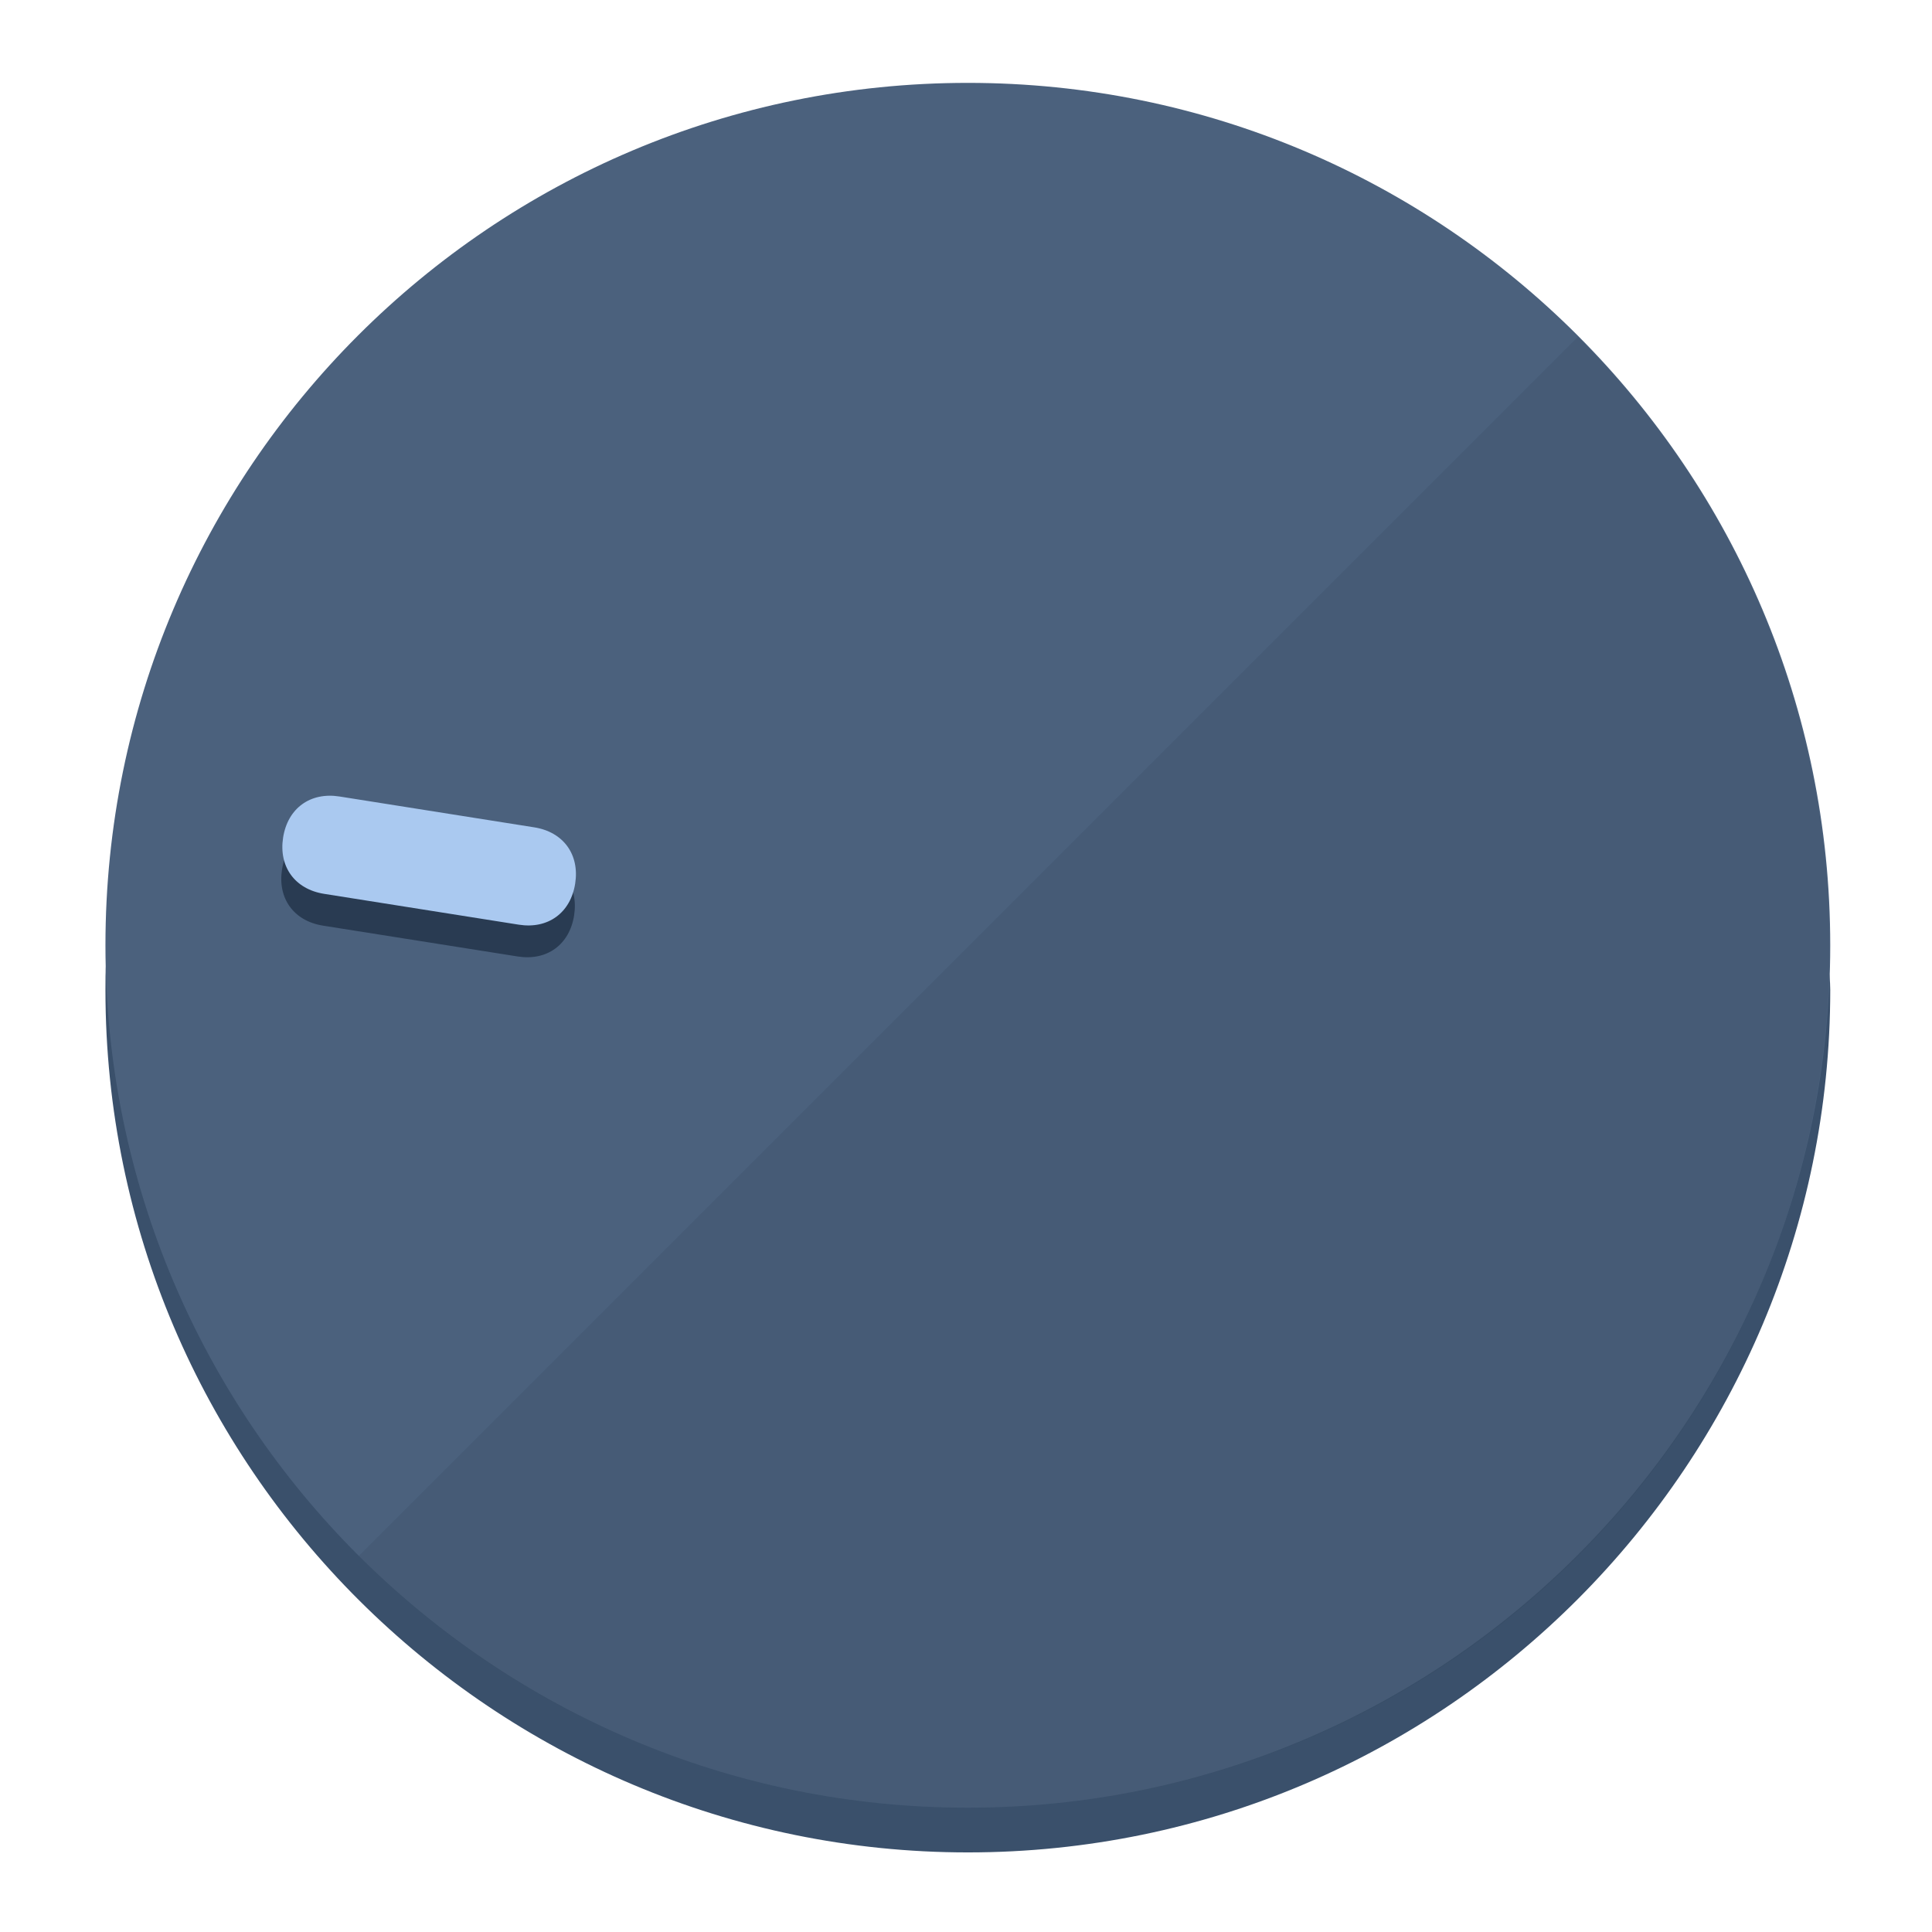
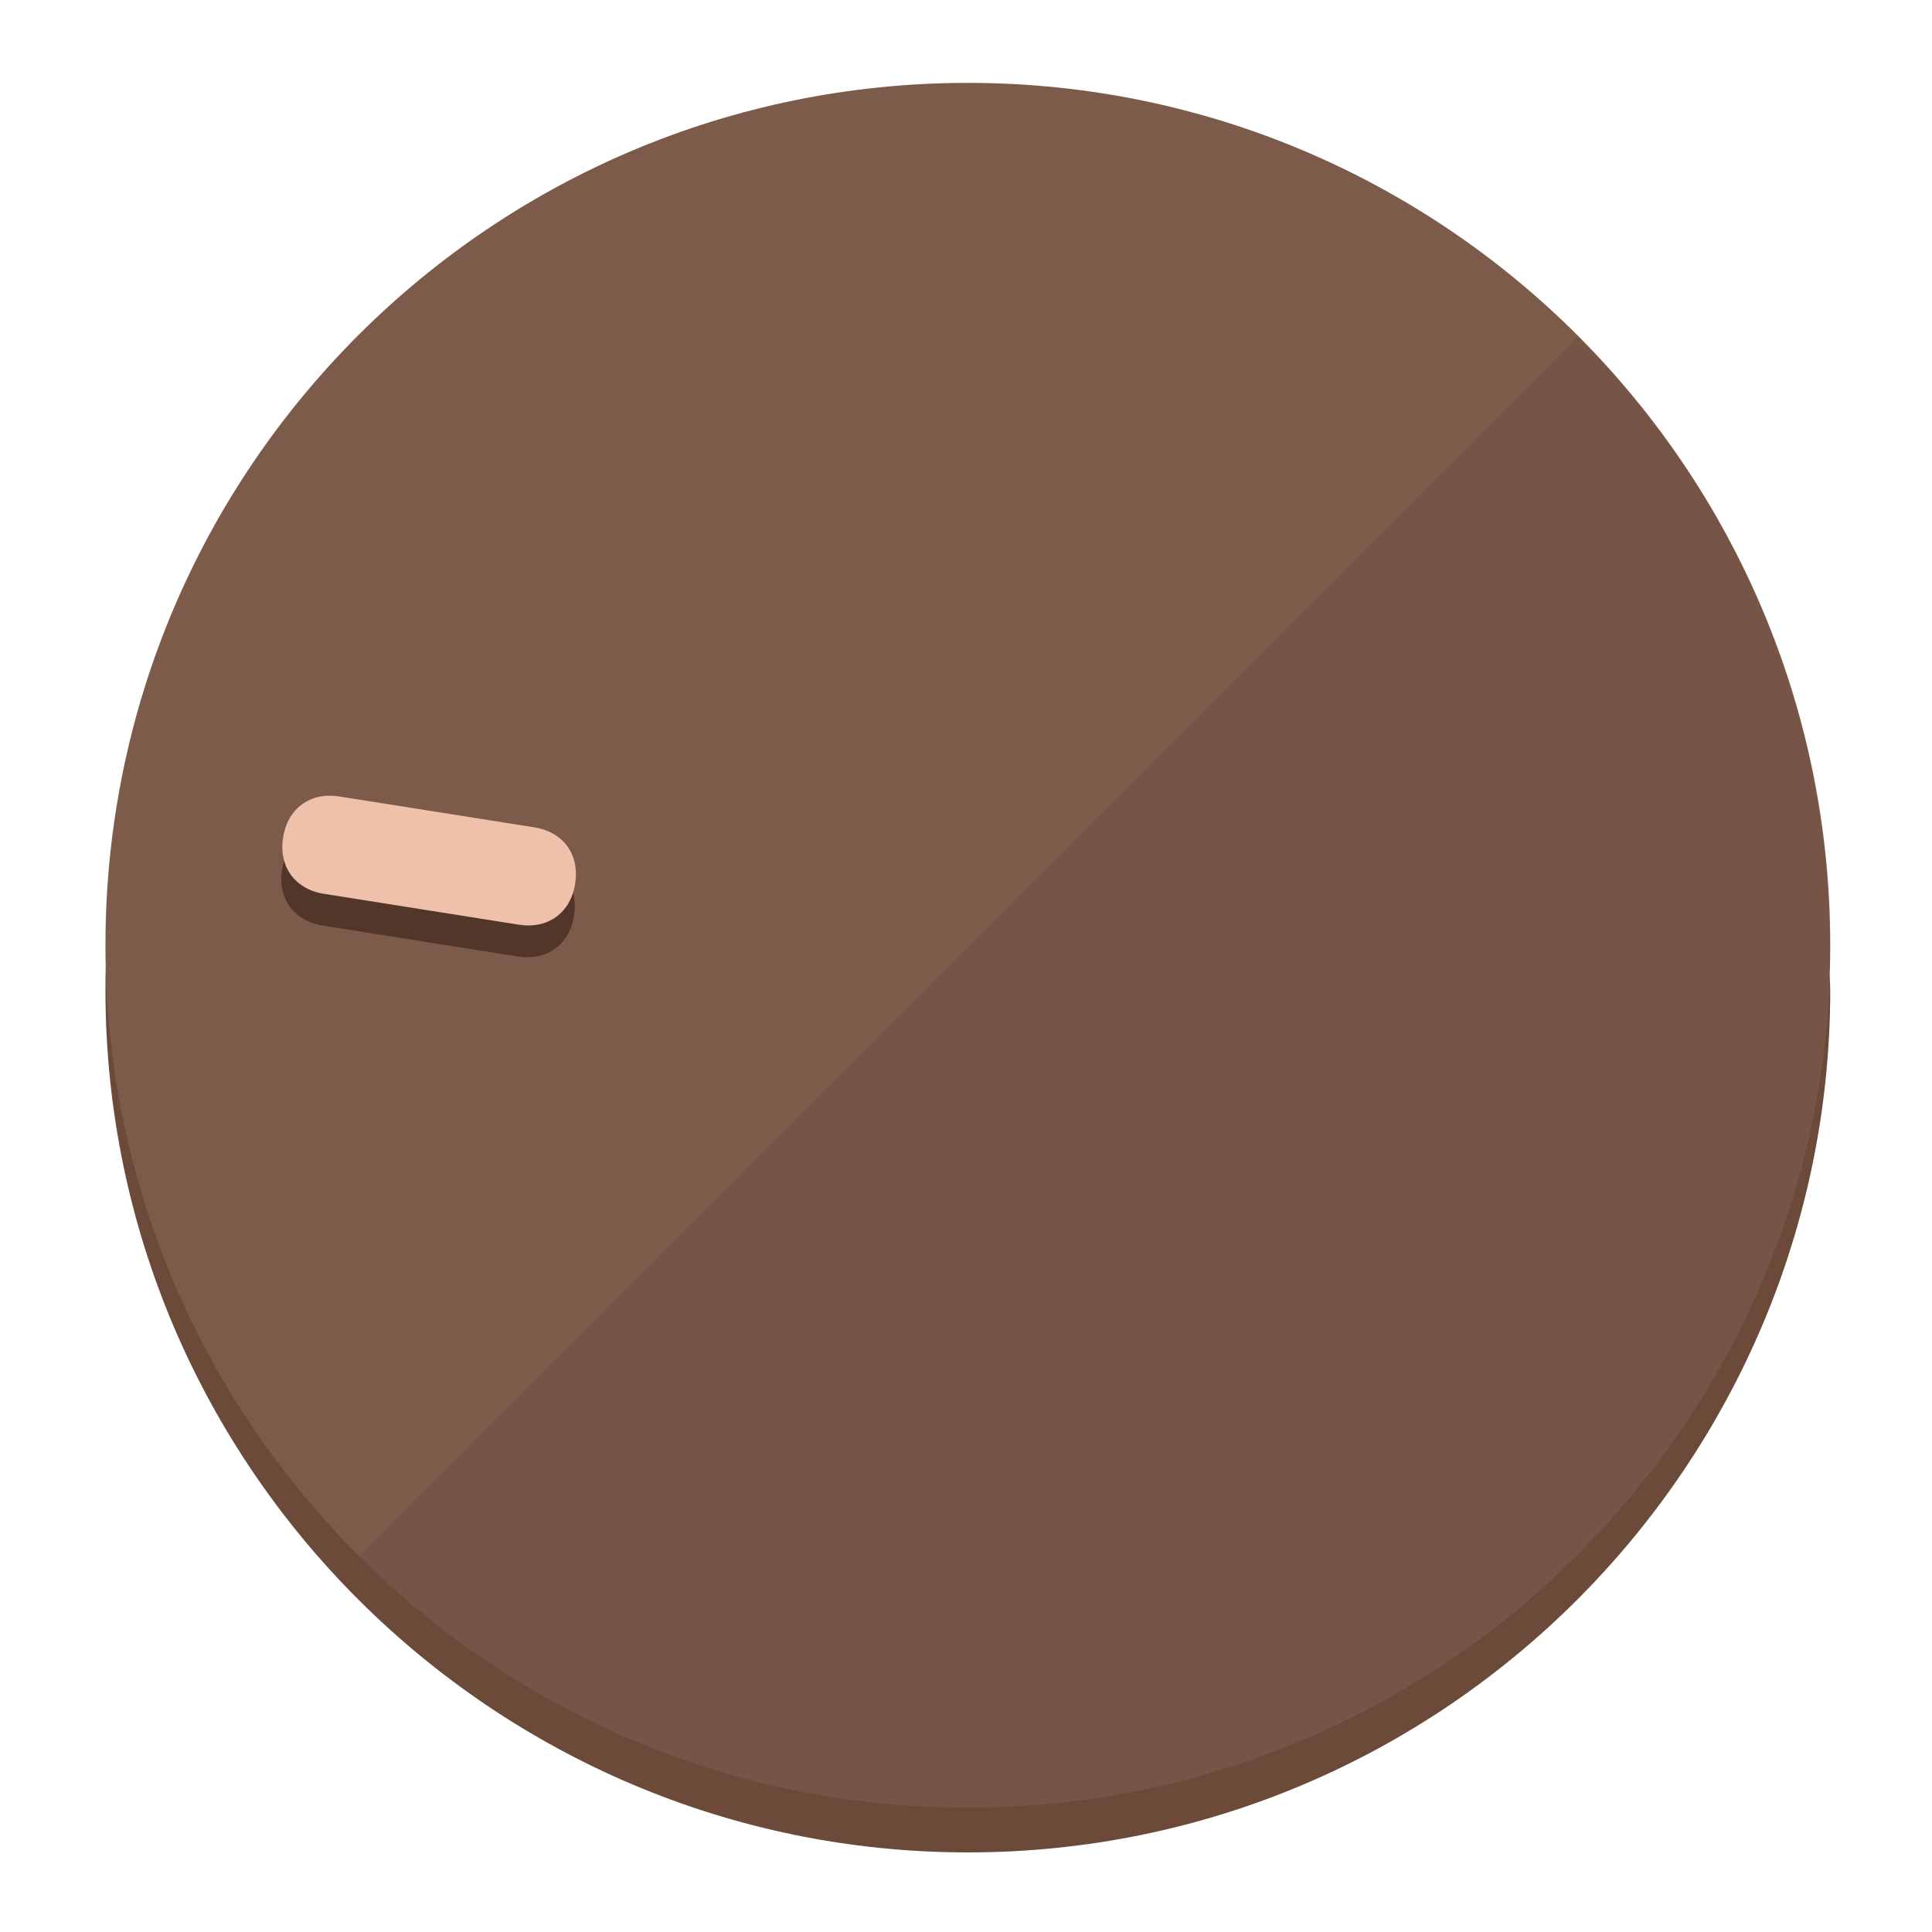
<svg xmlns="http://www.w3.org/2000/svg" height="120px" width="120px" version="1.1" id="Layer_1" viewBox="0 0 496.8 496.8" xml:space="preserve">
  <defs id="defs23" />
  <g id="g3158">
-     <path style="display:inline;fill:#3A506B;fill-opacity:1;stroke-width:1.584" d="m 248.875,445.92 c 116.582,0 212.89,-91.238 220.493,-205.286 0,5.069 1.267,8.87 1.267,13.939 0,121.651 -98.842,221.76 -221.76,221.76 -121.651,0 -221.76,-98.842 -221.76,-221.76 0,-5.069 0,-8.87 1.267,-13.939 7.603,114.048 103.91,205.286 220.493,205.286 z" id="path8" />
-     <circle style="display:inline;fill:#4B617D;fill-opacity:1;stroke-width:1.584" cx="248.875" cy="243.071" r="221.76" id="circle12" />
-     <path style="display:inline;fill:#293B52;fill-opacity:0.154;stroke-width:1.587" d="m 405.744,86.606 c 86.308,86.308 86.308,227.193 0,313.5 -86.308,86.308 -227.193,86.308 -313.5,0" id="path14" />
+     <path style="display:inline;fill:#6B4A3A;fill-opacity:1;stroke-width:1.584" d="m 248.875,445.92 c 116.582,0 212.89,-91.238 220.493,-205.286 0,5.069 1.267,8.87 1.267,13.939 0,121.651 -98.842,221.76 -221.76,221.76 -121.651,0 -221.76,-98.842 -221.76,-221.76 0,-5.069 0,-8.87 1.267,-13.939 7.603,114.048 103.91,205.286 220.493,205.286 z" id="path8" />
+     <circle style="display:inline;fill:#7D5B4B;fill-opacity:1;stroke-width:1.584" cx="248.875" cy="243.071" r="221.76" id="circle12" />
+     <path style="display:inline;fill:#523629;fill-opacity:0.154;stroke-width:1.587" d="m 405.744,86.606 c 86.308,86.308 86.308,227.193 0,313.5 -86.308,86.308 -227.193,86.308 -313.5,0" id="path14" />
  </g>
  <g id="g3198">
    <circle style="display:none;fill:#000000;fill-opacity:0;stroke-width:1.584" cx="-201.714" cy="283.513" r="221.76" id="circle12-3" transform="rotate(-81)" />
-     <path style="display:inline;fill:#293B52;fill-opacity:1;stroke-width:1.584" d="m 137.089,220.92 c 7.51,1.189 11.723,6.989 10.534,14.498 v 0 c -1.189,7.51 -6.989,11.723 -14.498,10.534 L 83.061,238.023 C 75.551,236.834 71.338,231.034 72.527,223.525 v 0 c 1.189,-7.51 6.989,-11.723 14.498,-10.534 z" id="path3789" />
-     <path style="display:inline;fill:#AAC9F0;stroke-width:1.584" d="m 137.365,212.742 c 7.51,1.189 11.723,6.989 10.534,14.498 v 0 c -1.189,7.51 -6.989,11.723 -14.498,10.534 l -50.064,-7.929 c -7.51,-1.189 -11.723,-6.989 -10.534,-14.498 v 0 c 1.189,-7.51 6.989,-11.723 14.498,-10.534 z" id="path915" />
+     <path style="display:inline;fill:#523629;fill-opacity:1;stroke-width:1.584" d="m 137.089,220.92 c 7.51,1.189 11.723,6.989 10.534,14.498 v 0 c -1.189,7.51 -6.989,11.723 -14.498,10.534 L 83.061,238.023 C 75.551,236.834 71.338,231.034 72.527,223.525 v 0 c 1.189,-7.51 6.989,-11.723 14.498,-10.534 z" id="path3789" />
+     <path style="display:inline;fill:#F0C1AA;stroke-width:1.584" d="m 137.365,212.742 c 7.51,1.189 11.723,6.989 10.534,14.498 v 0 c -1.189,7.51 -6.989,11.723 -14.498,10.534 l -50.064,-7.929 c -7.51,-1.189 -11.723,-6.989 -10.534,-14.498 v 0 c 1.189,-7.51 6.989,-11.723 14.498,-10.534 z" id="path915" />
  </g>
</svg>
